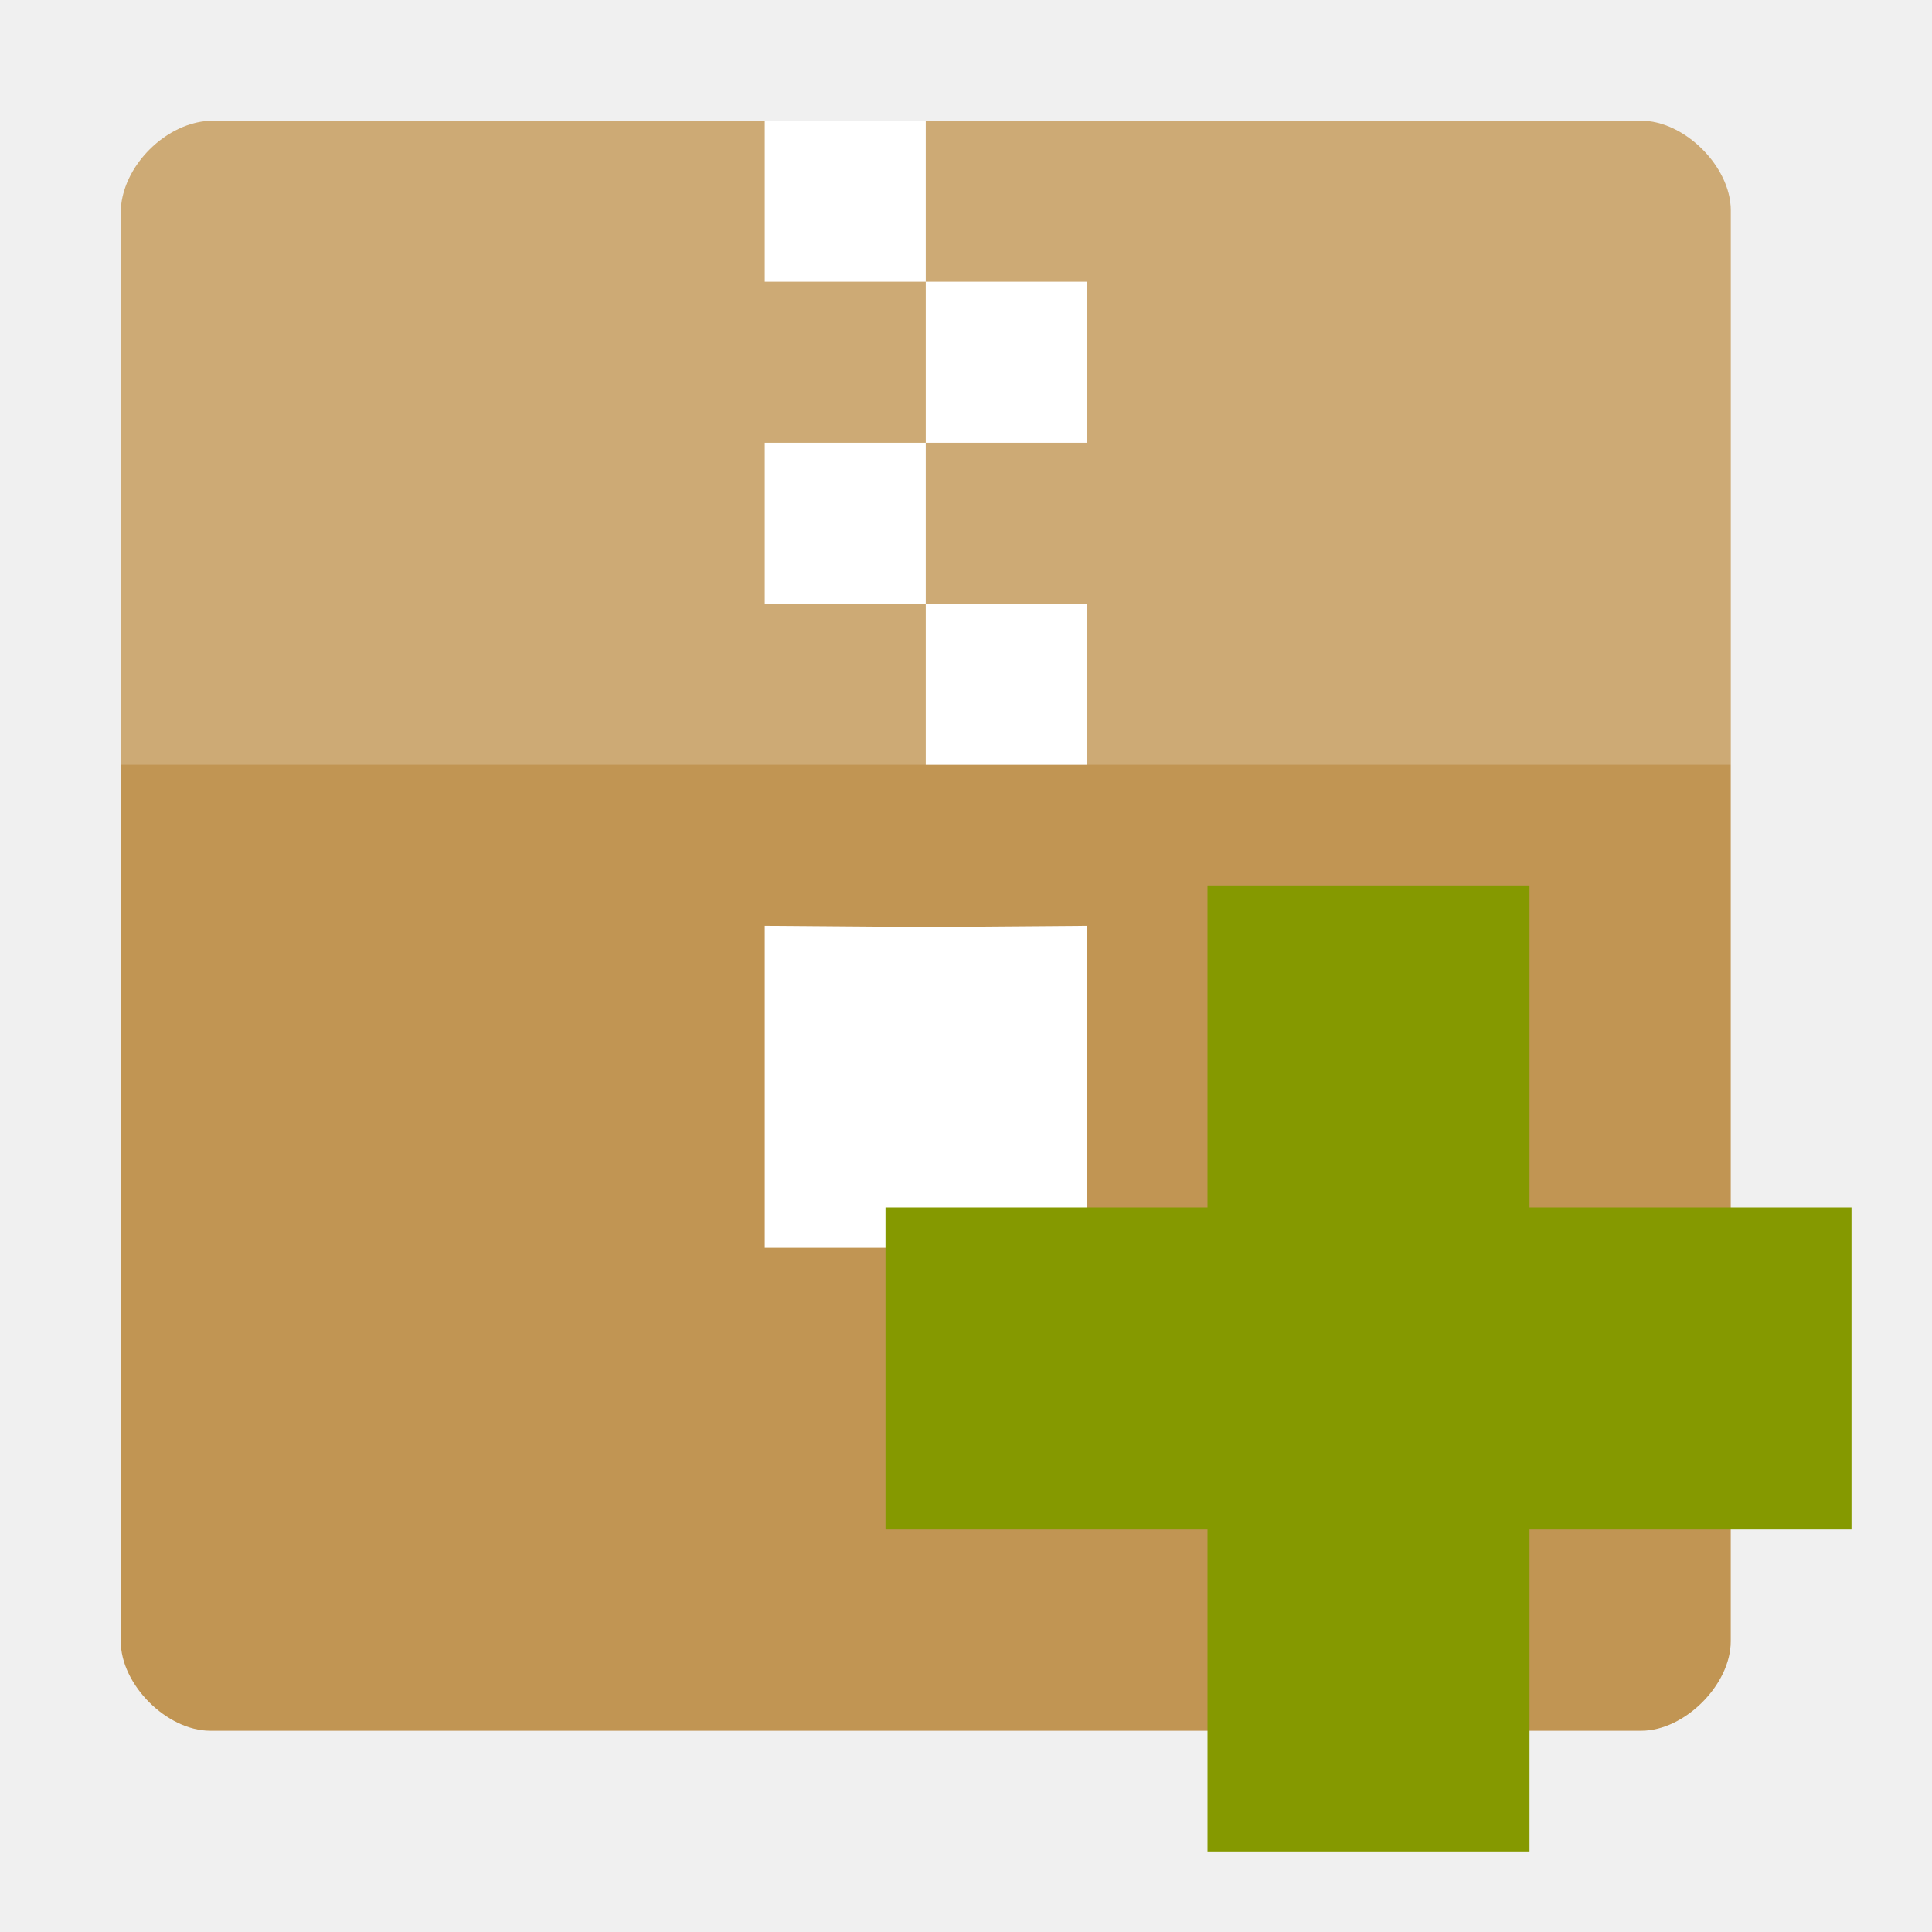
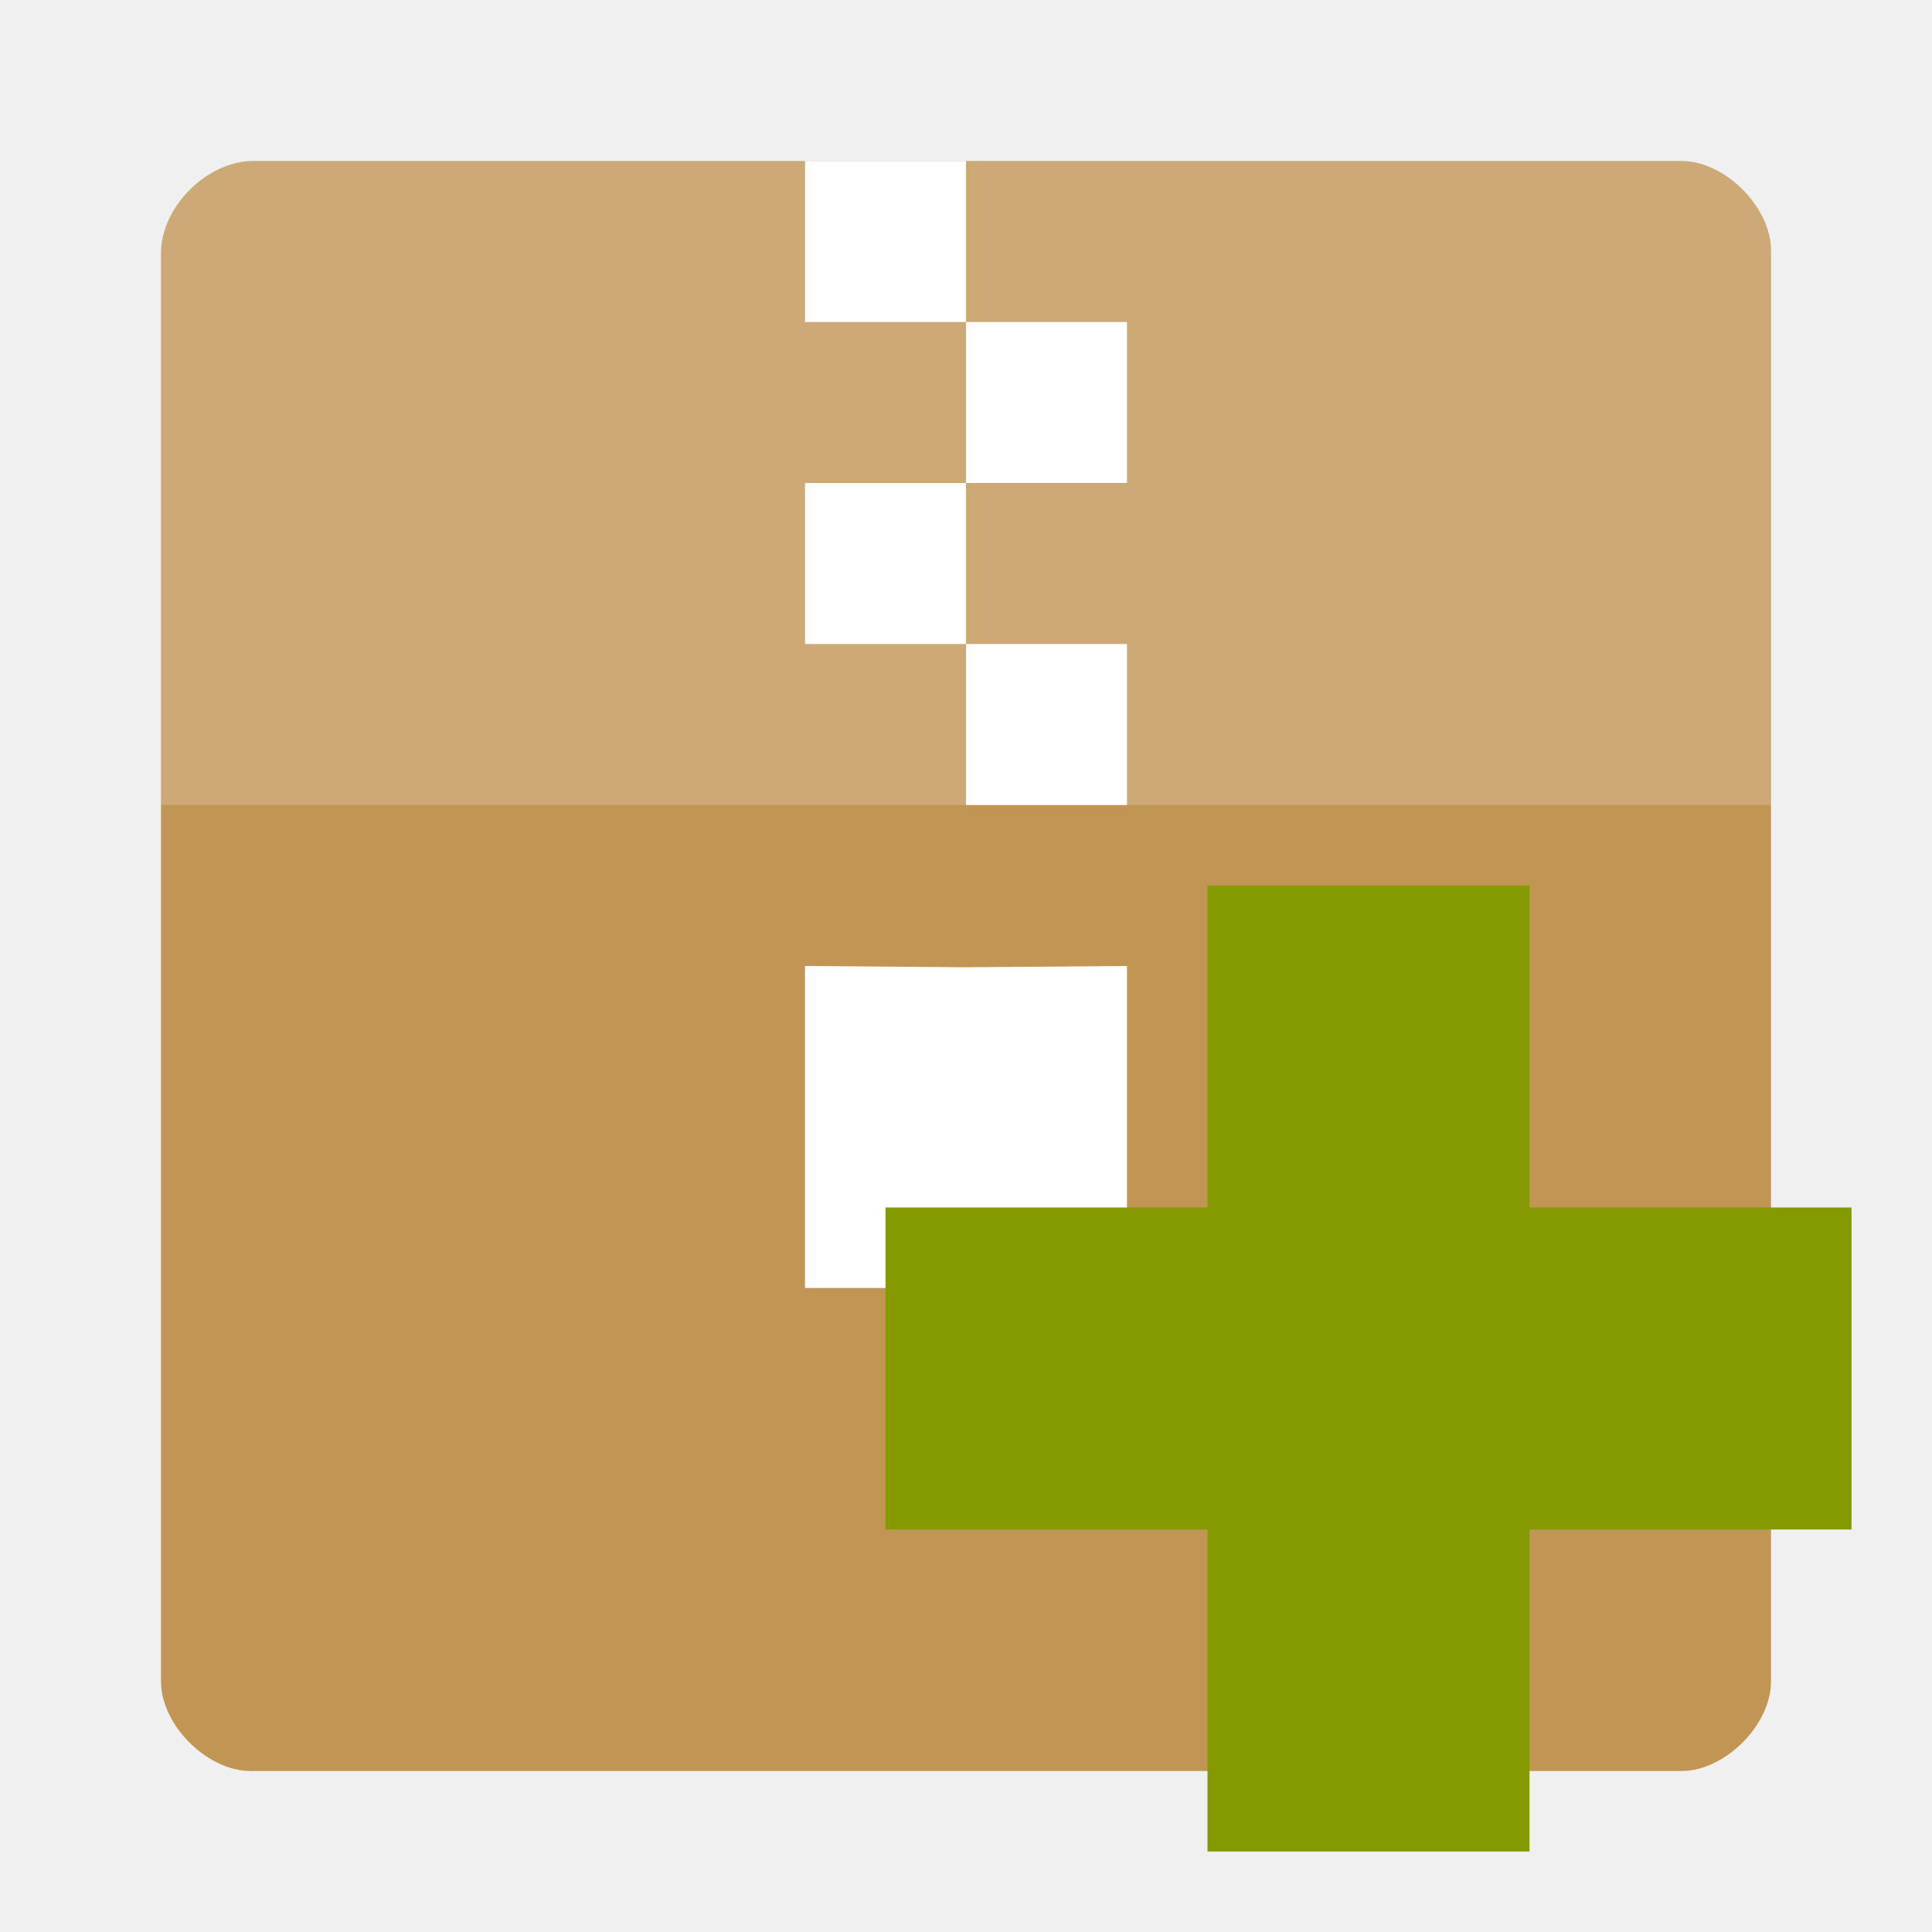
<svg xmlns="http://www.w3.org/2000/svg" width="48" height="48" viewBox="0 0 48 48" id="svg2" version="1.1">
  <defs id="defs14" />
-   <path style="fill:#c19553" d="M 5.289 3 C 4.145 3 3 4.145 3 5.289 L 3 40.777 C 3 41.855 4.145 43 5.223 43 L 40.777 43 C 41.855 43 43 41.855 43 40.777 L 43 5.223 C 43 4.145 41.855 3 40.777 3 Z " id="path4" />
-   <path style="fill:#fff;fill-opacity:.196" d="M 5.289 3 C 4.145 3 3 4.145 3 5.289 L 3 19 C 7.441 19 38.559 19 43 19 L 43 5.223 C 43 4.145 41.855 3 40.777 3 Z " id="path6" />
-   <path style="fill:#fff" d="M 23 7 L 19 7 L 19 3 L 23 3 L 23 11 L 19 11 L 19 15 L 23 15 L 23 23.031 L 19 23 L 19 31 L 27 31 L 27 23 L 23 23.031 L 23 19 L 27 19 L 27 15 L 23 15 L 23 11 L 27 11 L 27 7 Z " id="path8" />
+   <path style="fill:#c19553" d="M 6.289,4 C 5.145,4 4,5.145 4,6.289 L 4,41.777 C 4,42.855 5.145,44 6.223,44 l 35.555,0 C 42.855,44 44,42.855 44,41.777 L 44,6.223 C 44,5.145 42.855,4 41.777,4 Z" id="path4" />
+   <path style="fill:#ffffff;fill-opacity:0.196" d="M 6.289,4 C 5.145,4 4,5.145 4,6.289 L 4,20 c 4.441,0 35.559,0 40,0 L 44,6.223 C 44,5.145 42.855,4 41.777,4 Z" id="path6" />
+   <path style="fill:#ffffff" d="m 24,8 -4,0 0,-4 4,0 0,8 -4,0 0,4 4,0 0,8.031 L 20,24 l 0,8 8,0 0,-8 -4,0.031 L 24,20 l 4,0 0,-4 -4,0 0,-4 4,0 0,-4 z" id="path8" />
  <path style="fill:#859900" d="m 46,30 -8,0 0,-8 -8,0 0,8 -8,0 0,8 8,0 0,8 8,0 0,-8 8,0 z" id="path10" />
</svg>
